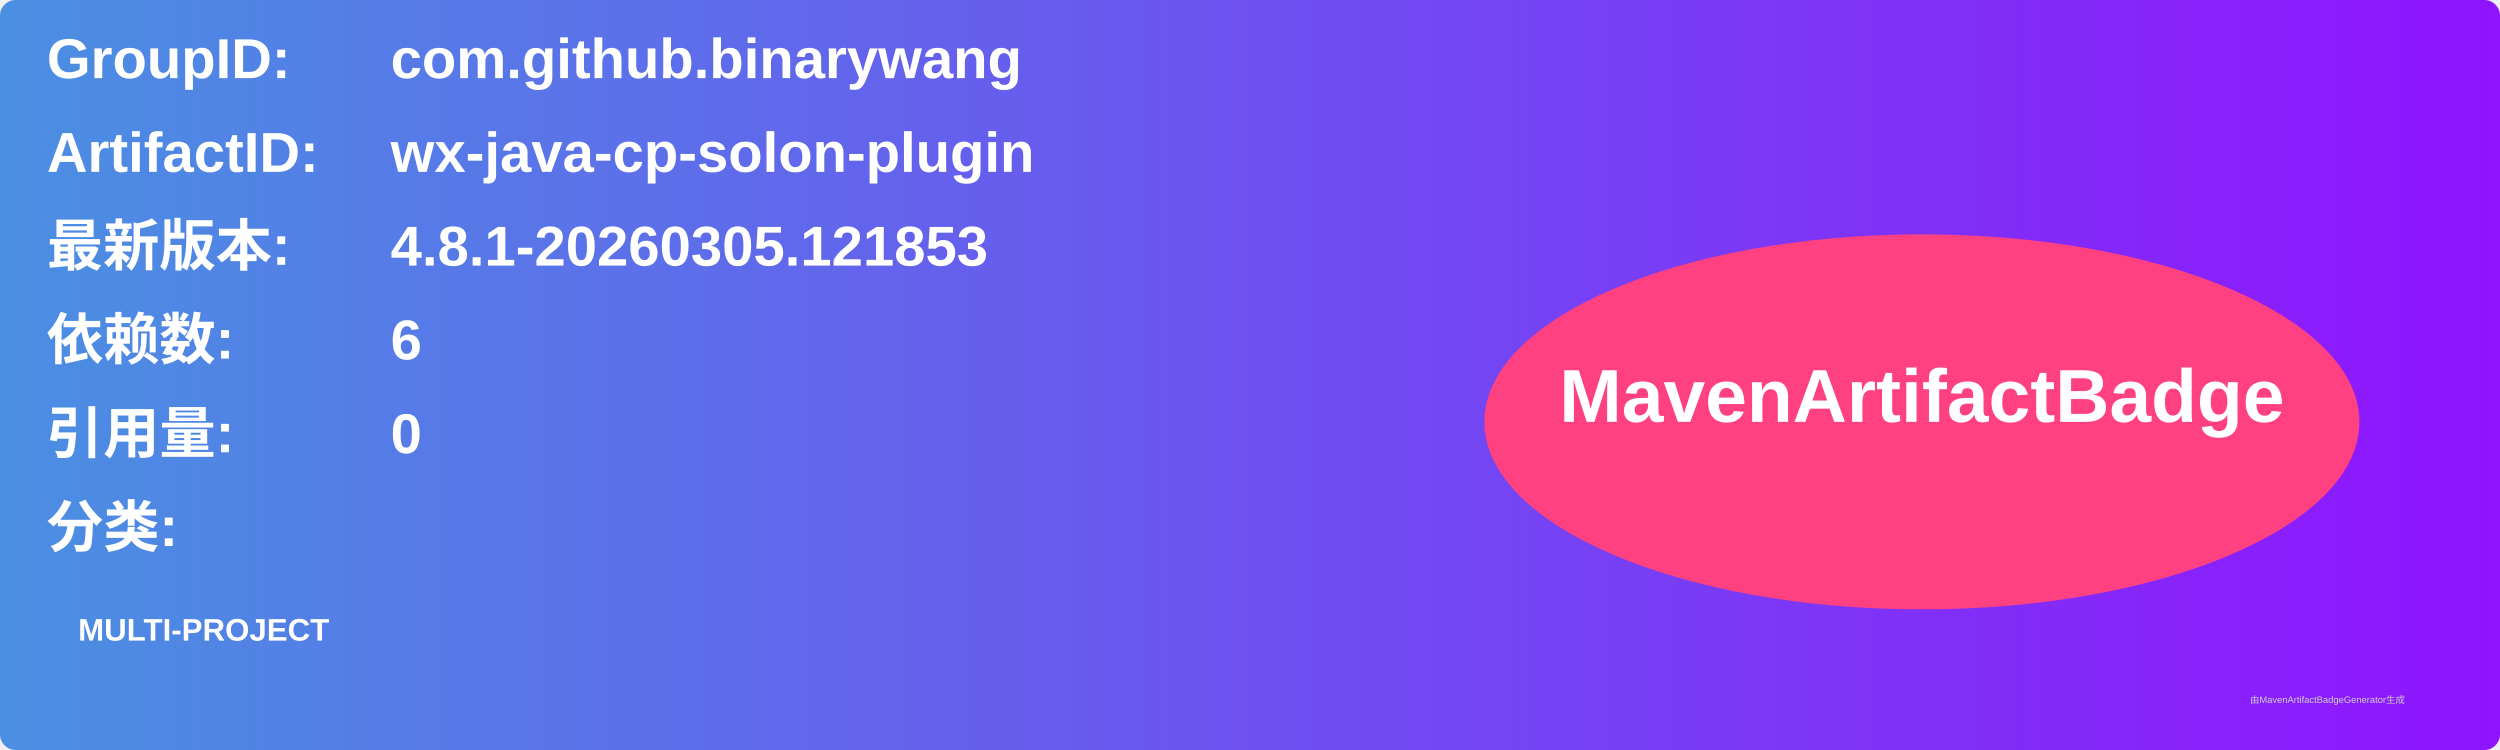
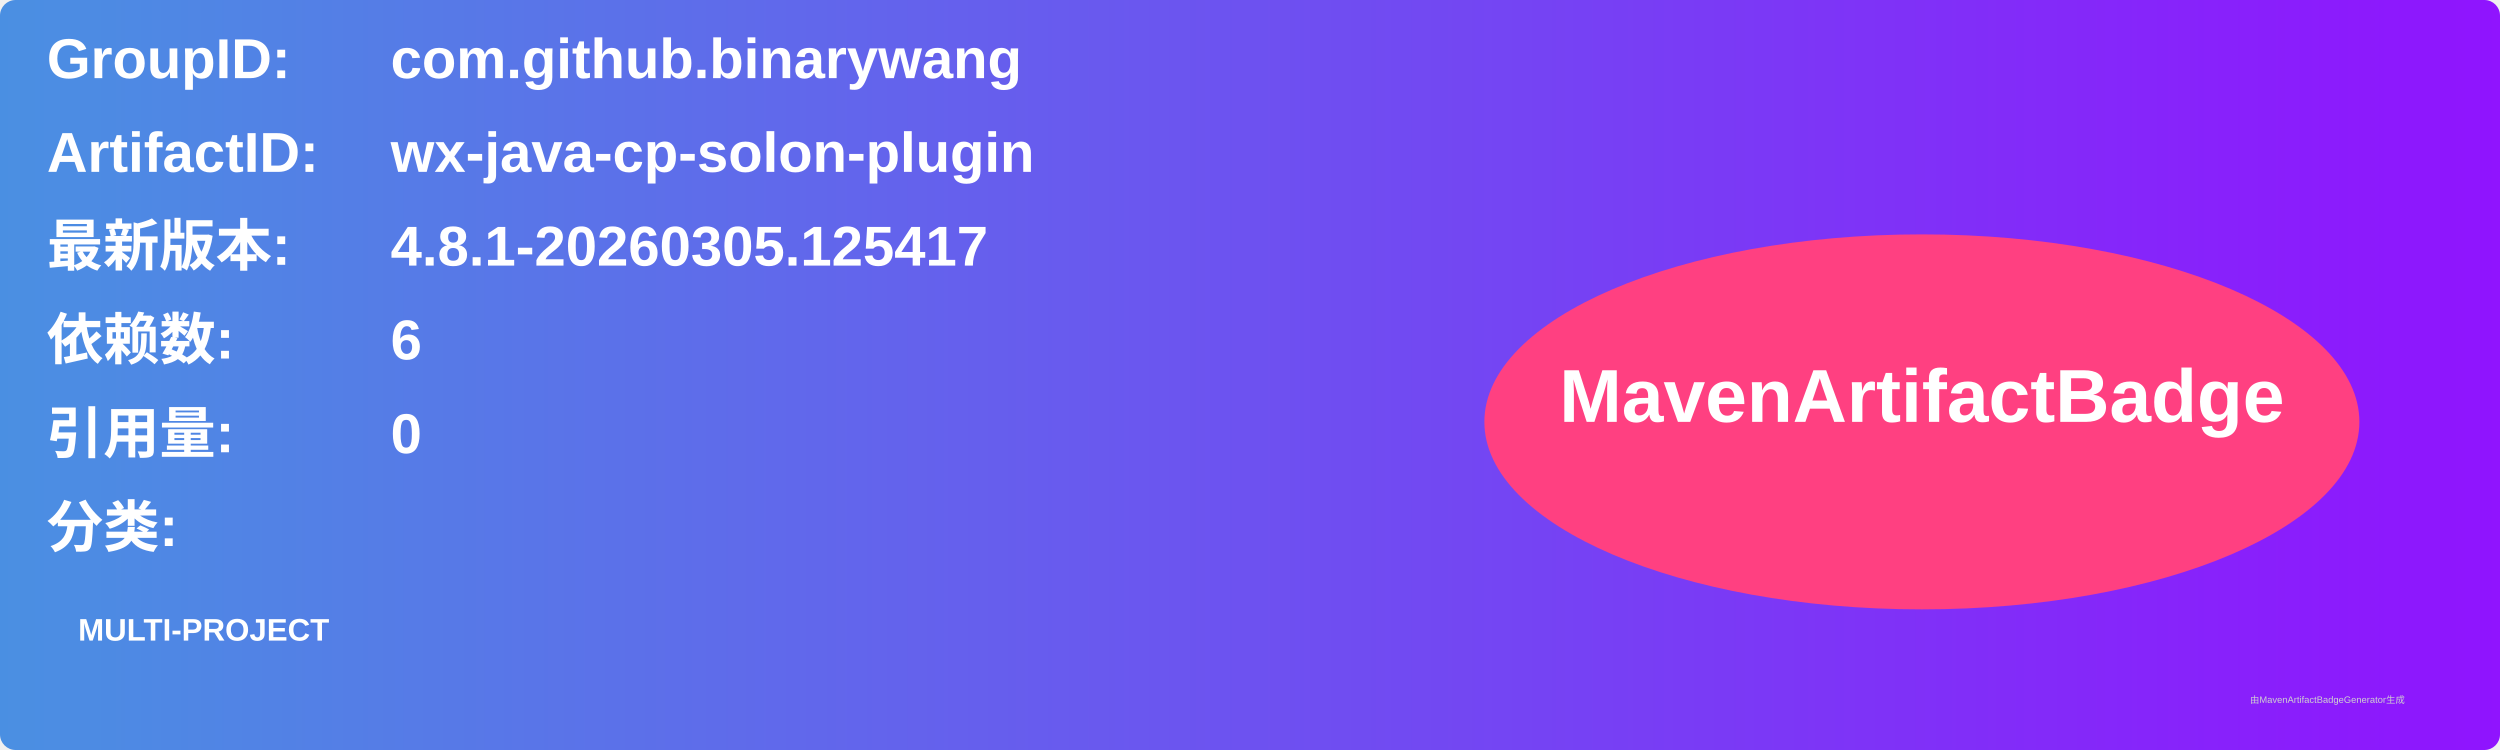
<svg xmlns="http://www.w3.org/2000/svg" width="800" height="240" viewBox="0 0 800 240">
  <linearGradient id="grad" x1="0%" y1="0%" x2="100%" y2="0%">
    <stop offset="0%" stop-color="#4a90e2" />
    <stop offset="100%" stop-color="#9013fe" />
  </linearGradient>
  <rect width="100%" height="100%" rx="5" ry="5" fill="url(#grad)" />
  <g transform="translate(15, 15)">
    <text x="0" y="10" font-family="Arial" font-size="18" fill="white" font-weight="bold" width="260">GroupID:</text>
    <text x="110" y="10" font-family="Arial" font-size="18" fill="white" font-weight="bold" width="460">com.github.binarywang</text>
    <text x="0" y="40" font-family="Arial" font-size="18" fill="white" font-weight="bold" width="260">ArtifactID:</text>
    <text x="110" y="40" font-family="Arial" font-size="18" fill="white" font-weight="bold" width="460">wx-java-cp-solon-plugin</text>
    <text x="0" y="70" font-family="Arial" font-size="18" fill="white" font-weight="bold">最新版本:</text>
    <text x="110" y="70" font-family="Arial" font-size="18" fill="white" font-weight="bold">
-       <tspan font-weight="bold">4.8.1-20260305.121853</tspan>
+       <tspan font-weight="bold">4.8.1-20260305.125417</tspan>
    </text>
    <text x="0" y="100" font-family="Arial" font-size="18" fill="white" font-weight="bold">依赖数: </text>
    <text x="110" y="100" font-family="Arial" font-size="18" fill="white">
      <tspan font-weight="bold">6</tspan>
    </text>
    <text x="0" y="130" font-family="Arial" font-size="18" fill="white" font-weight="bold">引用量: </text>
    <text x="110" y="130" font-family="Arial" font-size="18" fill="white">
      <tspan font-weight="bold">0</tspan>
    </text>
    <text x="0" y="160" font-family="Arial" font-size="18" fill="white" font-weight="bold">分类:</text>
    <text x="10" y="190" font-family="Arial" font-size="10" fill="white">
      <tspan font-weight="bold">MULTI-PROJECT</tspan>
    </text>
    <ellipse cx="600" cy="120" rx="140" ry="60" fill="#ff4081" />
    <text x="600" y="120" text-anchor="middle" font-family="Arial" font-size="24" fill="white" font-weight="bold">MavenArtifactBadge</text>
  </g>
  <text x="720" y="225" font-family="Arial" font-size="3" fill="#d0d0d0">由MavenArtifactBadgeGenerator生成</text>
</svg>
